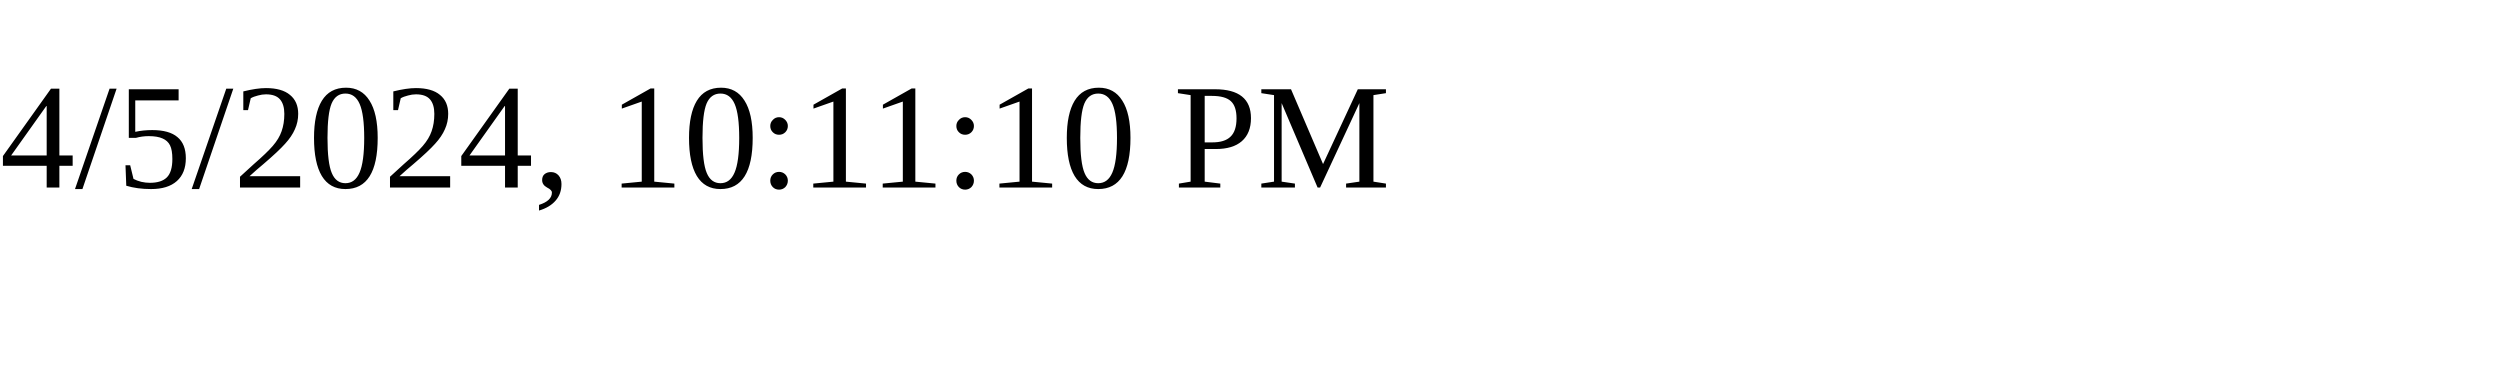
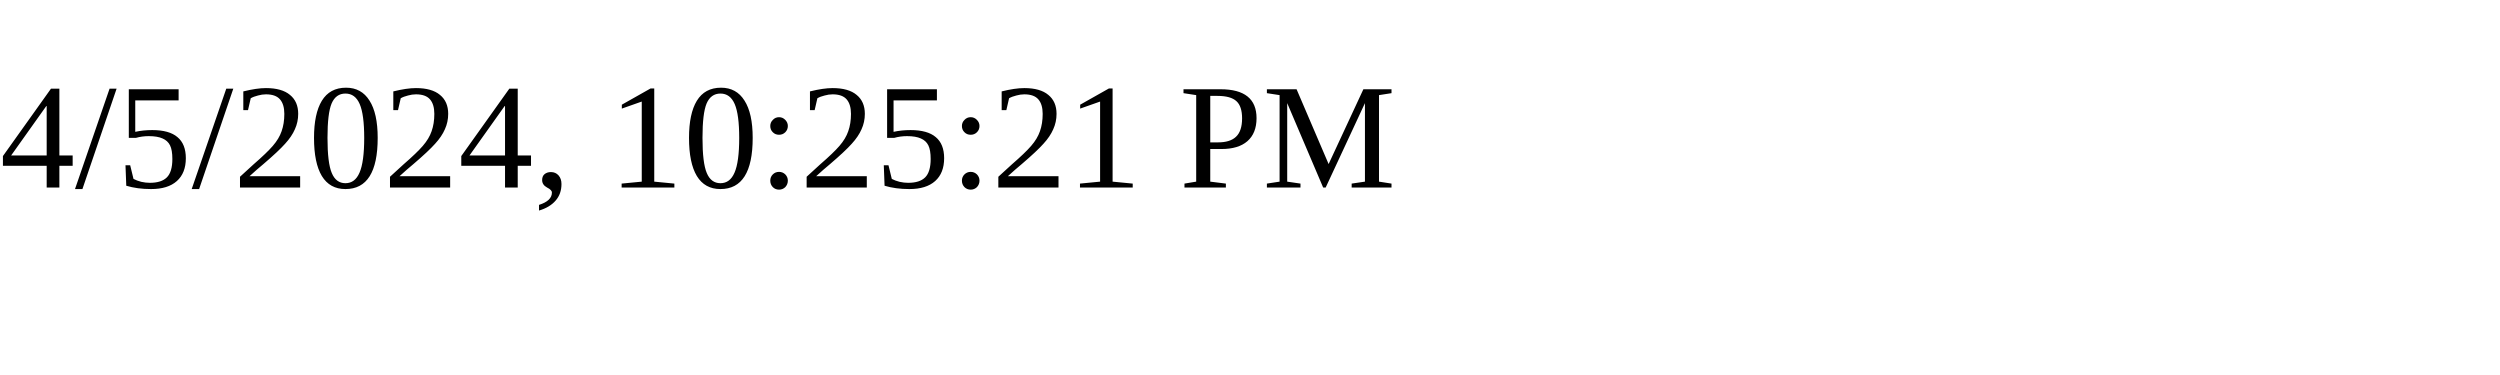
<svg xmlns="http://www.w3.org/2000/svg" height="30" width="200">
-   <text x="0" y="15">4/5/2024, 10:11:10 PM</text>
+   <text x="0" y="15">4/5/2024, 10:25:21 PM</text>
</svg>
